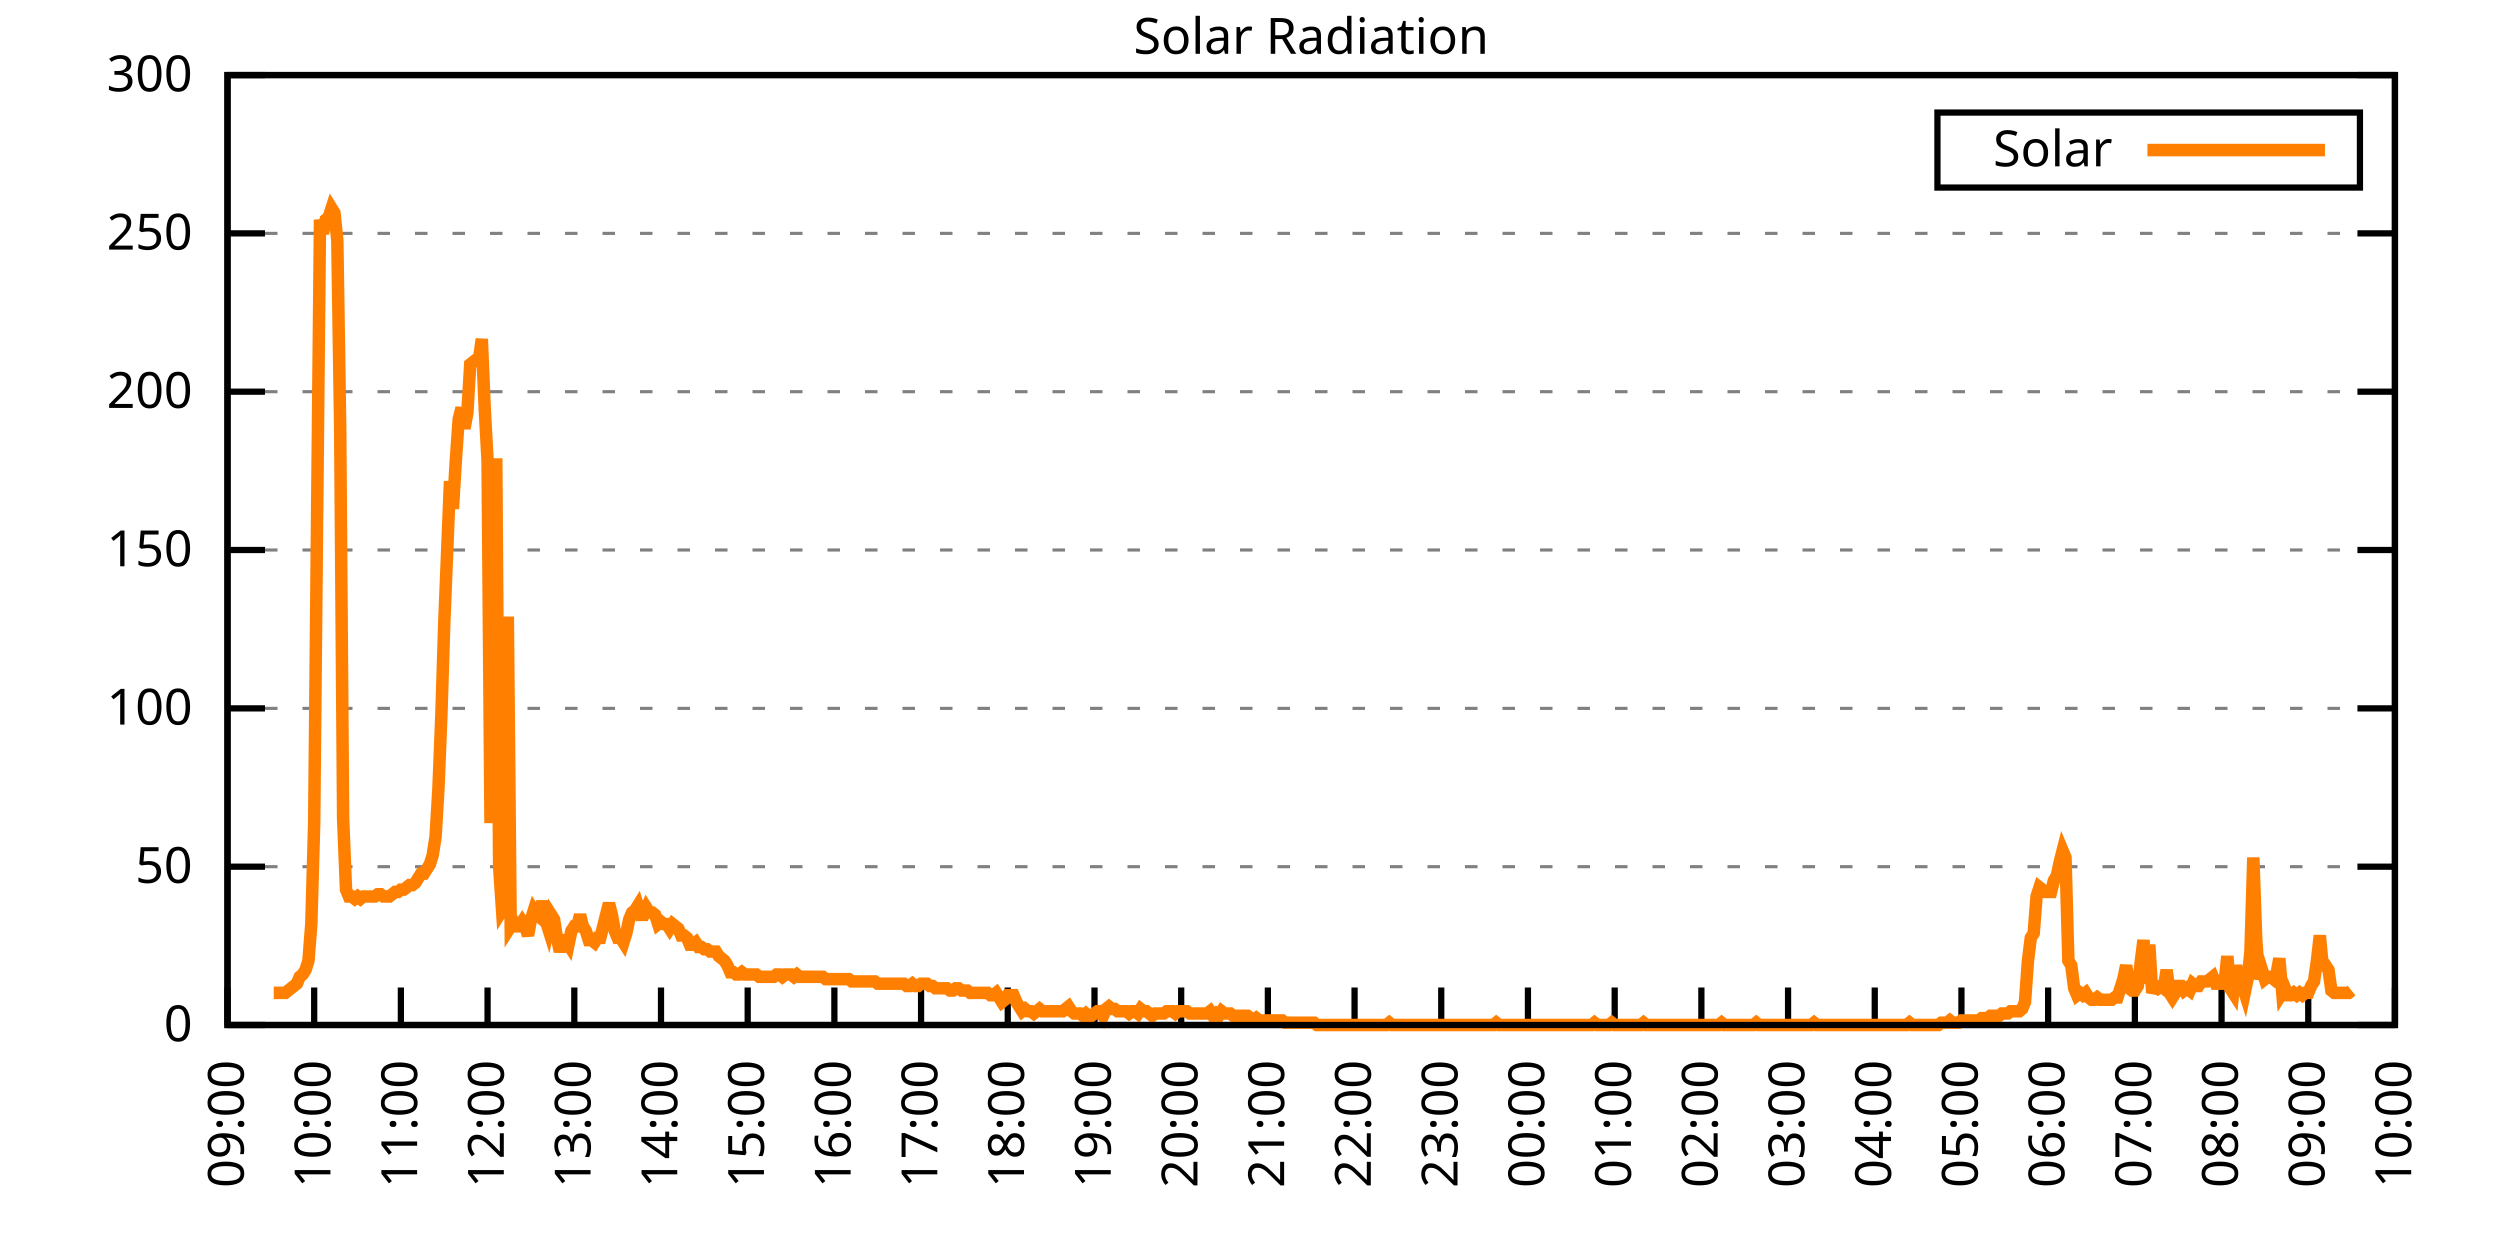
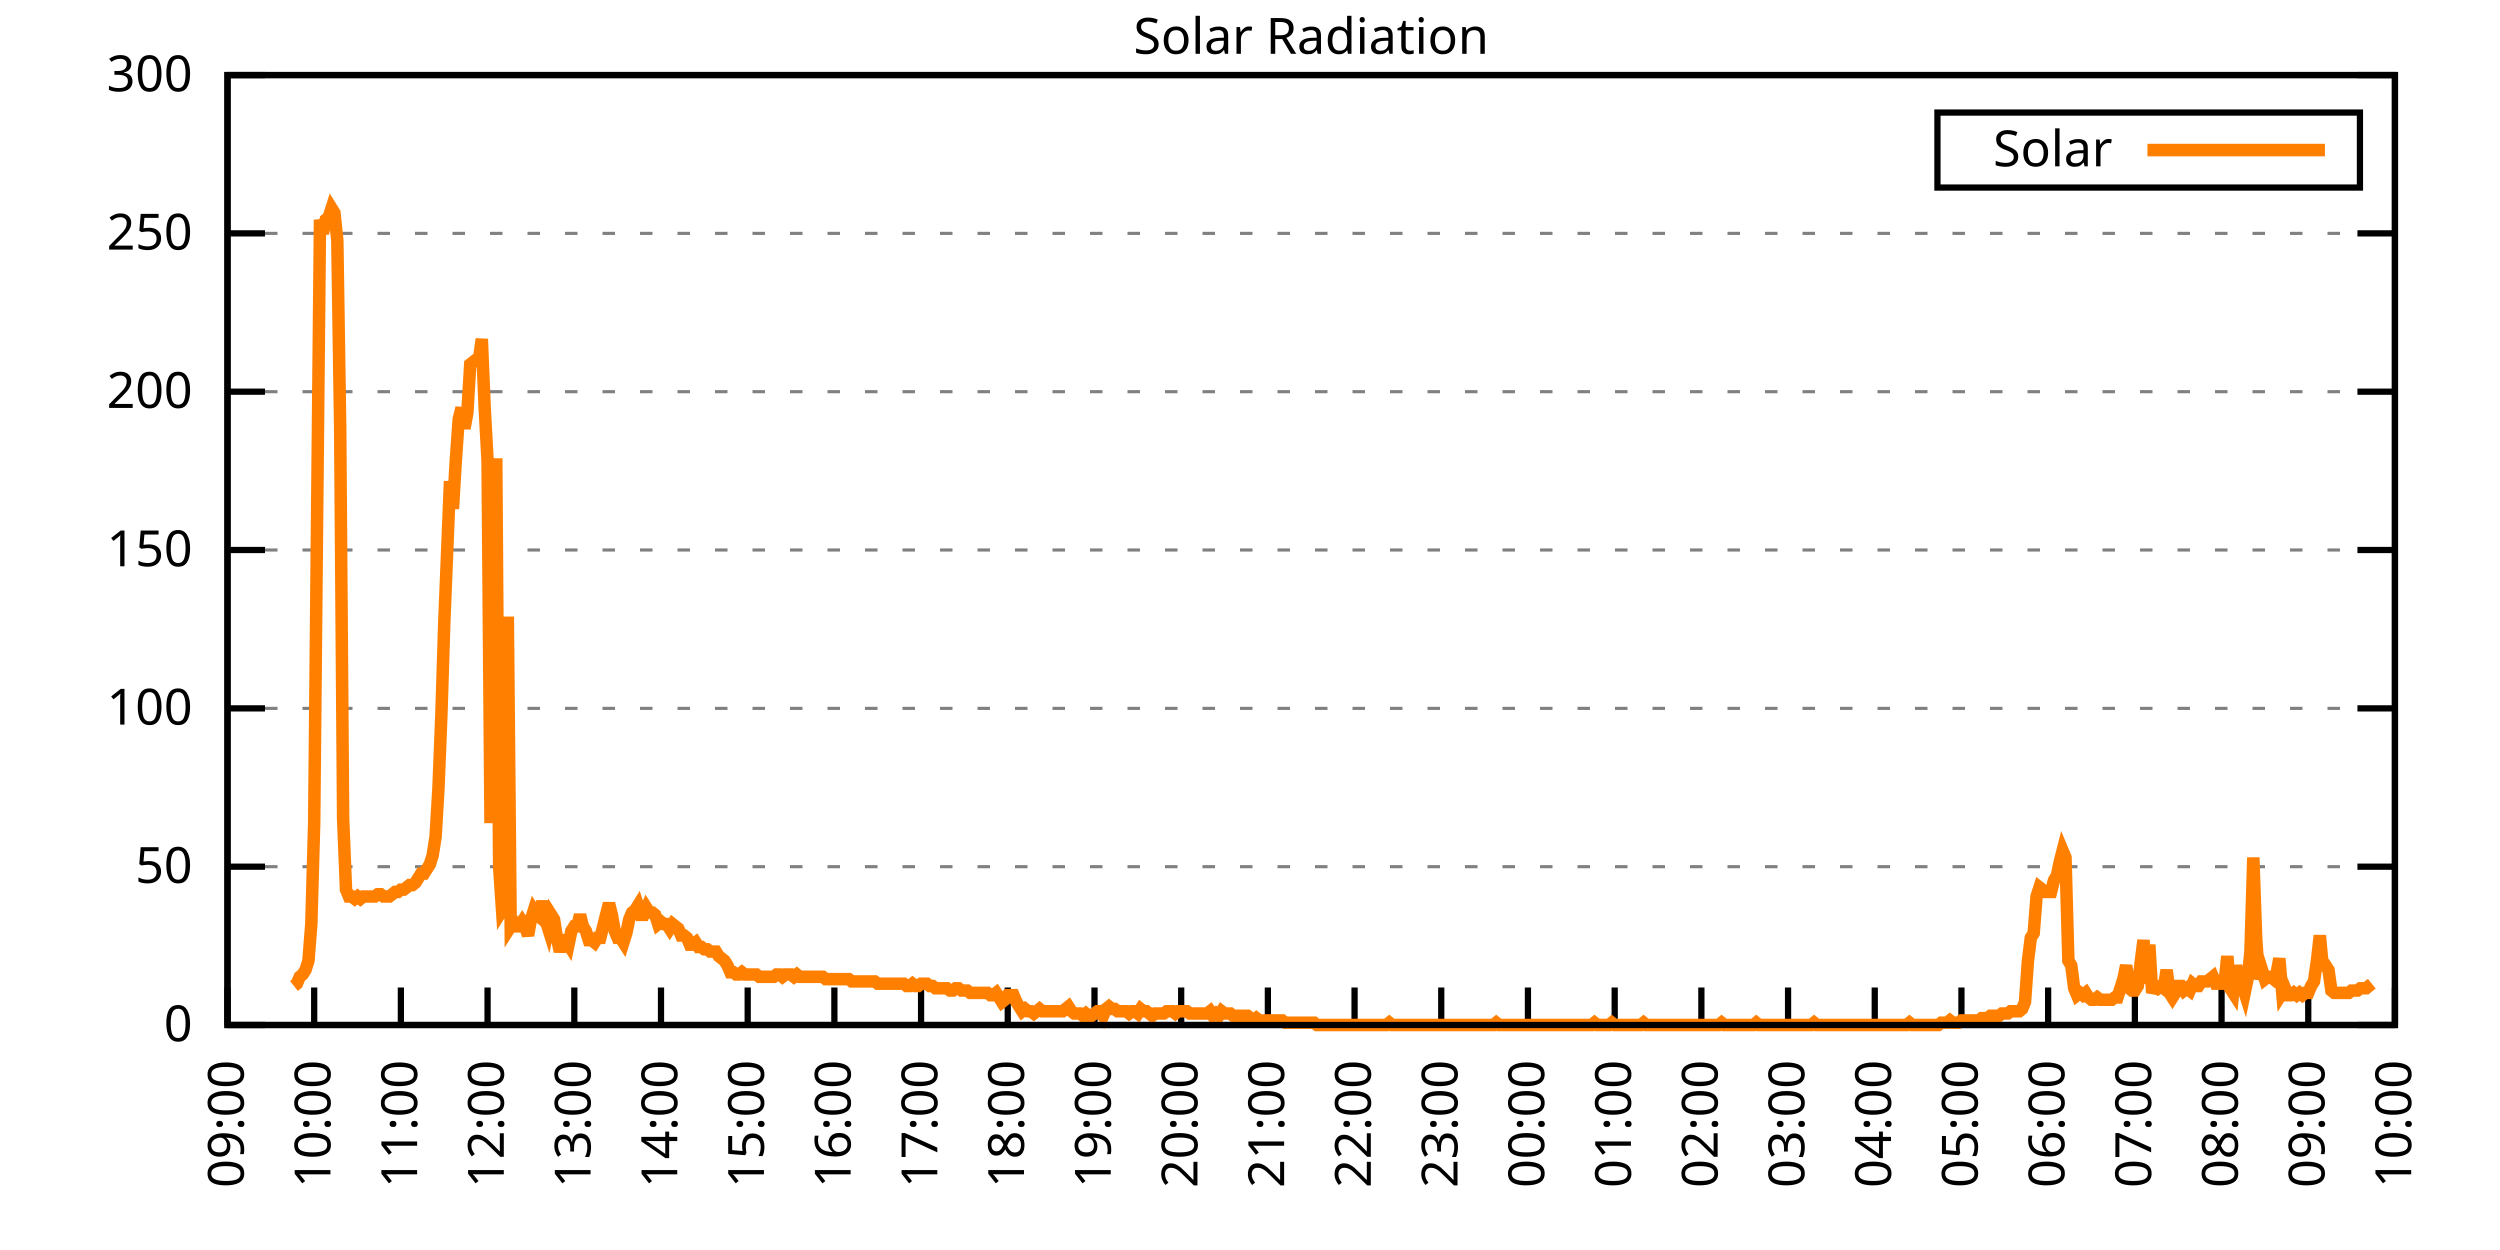
<svg xmlns="http://www.w3.org/2000/svg" xmlns:xlink="http://www.w3.org/1999/xlink" width="400" height="200" viewBox="0 0 400 200">
  <g id="gnuplot_canvas">
    <rect x="0" y="0" width="400" height="200" fill="none" />
    <defs>
      <circle id="gpDot" r="0.5" stroke-width="0.5" stroke="currentColor" />
      <path id="gpPt0" stroke-width="0.333" stroke="currentColor" d="M-1,0 h2 M0,-1 v2" />
      <path id="gpPt1" stroke-width="0.333" stroke="currentColor" d="M-1,-1 L1,1 M1,-1 L-1,1" />
      <path id="gpPt2" stroke-width="0.333" stroke="currentColor" d="M-1,0 L1,0 M0,-1 L0,1 M-1,-1 L1,1 M-1,1 L1,-1" />
      <rect id="gpPt3" stroke-width="0.333" stroke="currentColor" x="-1" y="-1" width="2" height="2" />
      <rect id="gpPt4" stroke-width="0.333" stroke="currentColor" fill="currentColor" x="-1" y="-1" width="2" height="2" />
      <circle id="gpPt5" stroke-width="0.333" stroke="currentColor" cx="0" cy="0" r="1" />
      <use xlink:href="#gpPt5" id="gpPt6" fill="currentColor" stroke="none" />
      <path id="gpPt7" stroke-width="0.333" stroke="currentColor" d="M0,-1.33 L-1.33,0.67 L1.33,0.67 z" />
      <use xlink:href="#gpPt7" id="gpPt8" fill="currentColor" stroke="none" />
      <use xlink:href="#gpPt7" id="gpPt9" stroke="currentColor" transform="rotate(180)" />
      <use xlink:href="#gpPt9" id="gpPt10" fill="currentColor" stroke="none" />
      <use xlink:href="#gpPt3" id="gpPt11" stroke="currentColor" transform="rotate(45)" />
      <use xlink:href="#gpPt11" id="gpPt12" fill="currentColor" stroke="none" />
      <path id="gpPt13" stroke-width="0.333" stroke="currentColor" d="M0,1.330 L1.265,0.411 L0.782,-1.067 L-0.782,-1.076 L-1.265,0.411 z" />
      <use xlink:href="#gpPt13" id="gpPt14" fill="currentColor" stroke="none" />
      <filter id="textbox" filterUnits="objectBoundingBox" x="0" y="0" height="1" width="1">
        <feFlood flood-color="white" flood-opacity="1" result="bgnd" />
        <feComposite in="SourceGraphic" in2="bgnd" operator="atop" />
      </filter>
      <filter id="greybox" filterUnits="objectBoundingBox" x="0" y="0" height="1" width="1">
        <feFlood flood-color="lightgrey" flood-opacity="1" result="grey" />
        <feComposite in="SourceGraphic" in2="grey" operator="atop" />
      </filter>
    </defs>
    <g fill="none" color="white" stroke="currentColor" stroke-width="1.00" stroke-linecap="butt" stroke-linejoin="miter">
</g>
    <g fill="none" color="black" stroke="currentColor" stroke-width="1.00" stroke-linecap="butt" stroke-linejoin="miter">
      <g stroke="none" shape-rendering="crispEdges">
        <polygon fill="rgb(255, 255, 255)" points="36.40,164.00 383.18,164.00 383.18,12.02 36.40,12.02 " />
      </g>
    </g>
    <g fill="none" color="black" stroke="currentColor" stroke-width="1.00" stroke-linecap="butt" stroke-linejoin="miter">
</g>
    <g fill="none" color="black" stroke="black" stroke-width="0.50" stroke-linecap="butt" stroke-linejoin="miter">
</g>
    <g fill="none" color="gray" stroke="currentColor" stroke-width="0.50" stroke-linecap="butt" stroke-linejoin="miter">
      <path stroke="gray" stroke-dasharray="2,4" class="gridline" d="M36.40,164.00 L383.19,164.00  " />
    </g>
    <g fill="none" color="gray" stroke="gray" stroke-width="1.00" stroke-linecap="butt" stroke-linejoin="miter">
</g>
    <g fill="none" color="black" stroke="currentColor" stroke-width="1.00" stroke-linecap="butt" stroke-linejoin="miter">
      <path stroke="black" d="M36.40,164.00 L42.40,164.00 M383.19,164.00 L377.19,164.00  " />
      <g transform="translate(30.80,166.60)" stroke="none" fill="black" font-family="Sans" font-size="8.00" text-anchor="end">
        <text>
          <tspan font-family="Sans"> 0</tspan>
        </text>
      </g>
    </g>
    <g fill="none" color="black" stroke="currentColor" stroke-width="1.00" stroke-linecap="butt" stroke-linejoin="miter">
</g>
    <g fill="none" color="black" stroke="black" stroke-width="0.50" stroke-linecap="butt" stroke-linejoin="miter">
</g>
    <g fill="none" color="gray" stroke="currentColor" stroke-width="0.50" stroke-linecap="butt" stroke-linejoin="miter">
      <path stroke="gray" stroke-dasharray="2,4" class="gridline" d="M36.40,138.67 L383.19,138.67  " />
    </g>
    <g fill="none" color="gray" stroke="gray" stroke-width="1.00" stroke-linecap="butt" stroke-linejoin="miter">
</g>
    <g fill="none" color="black" stroke="currentColor" stroke-width="1.00" stroke-linecap="butt" stroke-linejoin="miter">
      <path stroke="black" d="M36.40,138.67 L42.40,138.67 M383.19,138.67 L377.19,138.67  " />
      <g transform="translate(30.80,141.27)" stroke="none" fill="black" font-family="Sans" font-size="8.00" text-anchor="end">
        <text>
          <tspan font-family="Sans"> 50</tspan>
        </text>
      </g>
    </g>
    <g fill="none" color="black" stroke="currentColor" stroke-width="1.00" stroke-linecap="butt" stroke-linejoin="miter">
</g>
    <g fill="none" color="black" stroke="black" stroke-width="0.50" stroke-linecap="butt" stroke-linejoin="miter">
</g>
    <g fill="none" color="gray" stroke="currentColor" stroke-width="0.50" stroke-linecap="butt" stroke-linejoin="miter">
      <path stroke="gray" stroke-dasharray="2,4" class="gridline" d="M36.40,113.34 L383.19,113.34  " />
    </g>
    <g fill="none" color="gray" stroke="gray" stroke-width="1.00" stroke-linecap="butt" stroke-linejoin="miter">
</g>
    <g fill="none" color="black" stroke="currentColor" stroke-width="1.00" stroke-linecap="butt" stroke-linejoin="miter">
      <path stroke="black" d="M36.40,113.34 L42.40,113.34 M383.19,113.34 L377.19,113.34  " />
      <g transform="translate(30.80,115.94)" stroke="none" fill="black" font-family="Sans" font-size="8.00" text-anchor="end">
        <text>
          <tspan font-family="Sans"> 100</tspan>
        </text>
      </g>
    </g>
    <g fill="none" color="black" stroke="currentColor" stroke-width="1.00" stroke-linecap="butt" stroke-linejoin="miter">
</g>
    <g fill="none" color="black" stroke="black" stroke-width="0.50" stroke-linecap="butt" stroke-linejoin="miter">
</g>
    <g fill="none" color="gray" stroke="currentColor" stroke-width="0.50" stroke-linecap="butt" stroke-linejoin="miter">
      <path stroke="gray" stroke-dasharray="2,4" class="gridline" d="M36.40,88.00 L383.19,88.00  " />
    </g>
    <g fill="none" color="gray" stroke="gray" stroke-width="1.00" stroke-linecap="butt" stroke-linejoin="miter">
</g>
    <g fill="none" color="black" stroke="currentColor" stroke-width="1.00" stroke-linecap="butt" stroke-linejoin="miter">
      <path stroke="black" d="M36.40,88.00 L42.40,88.00 M383.19,88.00 L377.19,88.00  " />
      <g transform="translate(30.80,90.60)" stroke="none" fill="black" font-family="Sans" font-size="8.00" text-anchor="end">
        <text>
          <tspan font-family="Sans"> 150</tspan>
        </text>
      </g>
    </g>
    <g fill="none" color="black" stroke="currentColor" stroke-width="1.00" stroke-linecap="butt" stroke-linejoin="miter">
</g>
    <g fill="none" color="black" stroke="black" stroke-width="0.50" stroke-linecap="butt" stroke-linejoin="miter">
</g>
    <g fill="none" color="gray" stroke="currentColor" stroke-width="0.50" stroke-linecap="butt" stroke-linejoin="miter">
      <path stroke="gray" stroke-dasharray="2,4" class="gridline" d="M36.40,62.67 L383.19,62.67  " />
    </g>
    <g fill="none" color="gray" stroke="gray" stroke-width="1.00" stroke-linecap="butt" stroke-linejoin="miter">
</g>
    <g fill="none" color="black" stroke="currentColor" stroke-width="1.00" stroke-linecap="butt" stroke-linejoin="miter">
      <path stroke="black" d="M36.40,62.67 L42.40,62.67 M383.19,62.67 L377.19,62.67  " />
      <g transform="translate(30.80,65.27)" stroke="none" fill="black" font-family="Sans" font-size="8.00" text-anchor="end">
        <text>
          <tspan font-family="Sans"> 200</tspan>
        </text>
      </g>
    </g>
    <g fill="none" color="black" stroke="currentColor" stroke-width="1.00" stroke-linecap="butt" stroke-linejoin="miter">
</g>
    <g fill="none" color="black" stroke="black" stroke-width="0.50" stroke-linecap="butt" stroke-linejoin="miter">
</g>
    <g fill="none" color="gray" stroke="currentColor" stroke-width="0.50" stroke-linecap="butt" stroke-linejoin="miter">
      <path stroke="gray" stroke-dasharray="2,4" class="gridline" d="M36.40,37.34 L383.19,37.34  " />
    </g>
    <g fill="none" color="gray" stroke="gray" stroke-width="1.00" stroke-linecap="butt" stroke-linejoin="miter">
</g>
    <g fill="none" color="black" stroke="currentColor" stroke-width="1.00" stroke-linecap="butt" stroke-linejoin="miter">
      <path stroke="black" d="M36.40,37.34 L42.40,37.34 M383.19,37.34 L377.19,37.34  " />
      <g transform="translate(30.80,39.94)" stroke="none" fill="black" font-family="Sans" font-size="8.00" text-anchor="end">
        <text>
          <tspan font-family="Sans"> 250</tspan>
        </text>
      </g>
    </g>
    <g fill="none" color="black" stroke="currentColor" stroke-width="1.00" stroke-linecap="butt" stroke-linejoin="miter">
</g>
    <g fill="none" color="black" stroke="black" stroke-width="0.50" stroke-linecap="butt" stroke-linejoin="miter">
</g>
    <g fill="none" color="gray" stroke="currentColor" stroke-width="0.50" stroke-linecap="butt" stroke-linejoin="miter">
      <path stroke="gray" stroke-dasharray="2,4" class="gridline" d="M36.40,12.01 L383.19,12.01  " />
    </g>
    <g fill="none" color="gray" stroke="gray" stroke-width="1.00" stroke-linecap="butt" stroke-linejoin="miter">
</g>
    <g fill="none" color="black" stroke="currentColor" stroke-width="1.00" stroke-linecap="butt" stroke-linejoin="miter">
      <path stroke="black" d="M36.40,12.01 L42.40,12.01 M383.19,12.01 L377.19,12.01  " />
      <g transform="translate(30.80,14.61)" stroke="none" fill="black" font-family="Sans" font-size="8.00" text-anchor="end">
        <text>
          <tspan font-family="Sans"> 300</tspan>
        </text>
      </g>
    </g>
    <g fill="none" color="black" stroke="currentColor" stroke-width="1.00" stroke-linecap="butt" stroke-linejoin="miter">
      <path stroke="black" d="M36.40,164.00 L36.40,158.00  " />
      <g transform="translate(39.00,169.60) rotate(270.00)" stroke="none" fill="black" font-family="Sans" font-size="8.00" text-anchor="end">
        <text>
          <tspan font-family="Sans">09:00</tspan>
        </text>
      </g>
    </g>
    <g fill="none" color="black" stroke="currentColor" stroke-width="1.00" stroke-linecap="butt" stroke-linejoin="miter">
      <path stroke="black" d="M50.27,164.00 L50.27,158.00  " />
      <g transform="translate(52.87,169.60) rotate(270.00)" stroke="none" fill="black" font-family="Sans" font-size="8.00" text-anchor="end">
        <text>
          <tspan font-family="Sans">10:00</tspan>
        </text>
      </g>
    </g>
    <g fill="none" color="black" stroke="currentColor" stroke-width="1.00" stroke-linecap="butt" stroke-linejoin="miter">
      <path stroke="black" d="M64.14,164.00 L64.14,158.00  " />
      <g transform="translate(66.74,169.60) rotate(270.00)" stroke="none" fill="black" font-family="Sans" font-size="8.00" text-anchor="end">
        <text>
          <tspan font-family="Sans">11:00</tspan>
        </text>
      </g>
    </g>
    <g fill="none" color="black" stroke="currentColor" stroke-width="1.00" stroke-linecap="butt" stroke-linejoin="miter">
      <path stroke="black" d="M78.01,164.00 L78.01,158.00  " />
      <g transform="translate(80.61,169.60) rotate(270.00)" stroke="none" fill="black" font-family="Sans" font-size="8.00" text-anchor="end">
        <text>
          <tspan font-family="Sans">12:00</tspan>
        </text>
      </g>
    </g>
    <g fill="none" color="black" stroke="currentColor" stroke-width="1.00" stroke-linecap="butt" stroke-linejoin="miter">
      <path stroke="black" d="M91.89,164.00 L91.89,158.00  " />
      <g transform="translate(94.49,169.60) rotate(270.00)" stroke="none" fill="black" font-family="Sans" font-size="8.00" text-anchor="end">
        <text>
          <tspan font-family="Sans">13:00</tspan>
        </text>
      </g>
    </g>
    <g fill="none" color="black" stroke="currentColor" stroke-width="1.00" stroke-linecap="butt" stroke-linejoin="miter">
      <path stroke="black" d="M105.76,164.00 L105.76,158.00  " />
      <g transform="translate(108.36,169.60) rotate(270.00)" stroke="none" fill="black" font-family="Sans" font-size="8.00" text-anchor="end">
        <text>
          <tspan font-family="Sans">14:00</tspan>
        </text>
      </g>
    </g>
    <g fill="none" color="black" stroke="currentColor" stroke-width="1.00" stroke-linecap="butt" stroke-linejoin="miter">
      <path stroke="black" d="M119.63,164.00 L119.63,158.00  " />
      <g transform="translate(122.23,169.60) rotate(270.00)" stroke="none" fill="black" font-family="Sans" font-size="8.00" text-anchor="end">
        <text>
          <tspan font-family="Sans">15:00</tspan>
        </text>
      </g>
    </g>
    <g fill="none" color="black" stroke="currentColor" stroke-width="1.00" stroke-linecap="butt" stroke-linejoin="miter">
      <path stroke="black" d="M133.50,164.00 L133.50,158.00  " />
      <g transform="translate(136.10,169.60) rotate(270.00)" stroke="none" fill="black" font-family="Sans" font-size="8.00" text-anchor="end">
        <text>
          <tspan font-family="Sans">16:00</tspan>
        </text>
      </g>
    </g>
    <g fill="none" color="black" stroke="currentColor" stroke-width="1.00" stroke-linecap="butt" stroke-linejoin="miter">
      <path stroke="black" d="M147.37,164.00 L147.37,158.00  " />
      <g transform="translate(149.97,169.60) rotate(270.00)" stroke="none" fill="black" font-family="Sans" font-size="8.00" text-anchor="end">
        <text>
          <tspan font-family="Sans">17:00</tspan>
        </text>
      </g>
    </g>
    <g fill="none" color="black" stroke="currentColor" stroke-width="1.00" stroke-linecap="butt" stroke-linejoin="miter">
      <path stroke="black" d="M161.24,164.00 L161.24,158.00  " />
      <g transform="translate(163.84,169.60) rotate(270.00)" stroke="none" fill="black" font-family="Sans" font-size="8.00" text-anchor="end">
        <text>
          <tspan font-family="Sans">18:00</tspan>
        </text>
      </g>
    </g>
    <g fill="none" color="black" stroke="currentColor" stroke-width="1.00" stroke-linecap="butt" stroke-linejoin="miter">
      <path stroke="black" d="M175.12,164.00 L175.12,158.00  " />
      <g transform="translate(177.72,169.60) rotate(270.00)" stroke="none" fill="black" font-family="Sans" font-size="8.00" text-anchor="end">
        <text>
          <tspan font-family="Sans">19:00</tspan>
        </text>
      </g>
    </g>
    <g fill="none" color="black" stroke="currentColor" stroke-width="1.00" stroke-linecap="butt" stroke-linejoin="miter">
      <path stroke="black" d="M188.99,164.00 L188.99,158.00  " />
      <g transform="translate(191.59,169.60) rotate(270.00)" stroke="none" fill="black" font-family="Sans" font-size="8.00" text-anchor="end">
        <text>
          <tspan font-family="Sans">20:00</tspan>
        </text>
      </g>
    </g>
    <g fill="none" color="black" stroke="currentColor" stroke-width="1.00" stroke-linecap="butt" stroke-linejoin="miter">
      <path stroke="black" d="M202.86,164.00 L202.86,158.00  " />
      <g transform="translate(205.46,169.60) rotate(270.00)" stroke="none" fill="black" font-family="Sans" font-size="8.00" text-anchor="end">
        <text>
          <tspan font-family="Sans">21:00</tspan>
        </text>
      </g>
    </g>
    <g fill="none" color="black" stroke="currentColor" stroke-width="1.00" stroke-linecap="butt" stroke-linejoin="miter">
      <path stroke="black" d="M216.73,164.00 L216.73,158.00  " />
      <g transform="translate(219.33,169.60) rotate(270.00)" stroke="none" fill="black" font-family="Sans" font-size="8.00" text-anchor="end">
        <text>
          <tspan font-family="Sans">22:00</tspan>
        </text>
      </g>
    </g>
    <g fill="none" color="black" stroke="currentColor" stroke-width="1.00" stroke-linecap="butt" stroke-linejoin="miter">
      <path stroke="black" d="M230.60,164.00 L230.60,158.00  " />
      <g transform="translate(233.20,169.60) rotate(270.00)" stroke="none" fill="black" font-family="Sans" font-size="8.00" text-anchor="end">
        <text>
          <tspan font-family="Sans">23:00</tspan>
        </text>
      </g>
    </g>
    <g fill="none" color="black" stroke="currentColor" stroke-width="1.00" stroke-linecap="butt" stroke-linejoin="miter">
      <path stroke="black" d="M244.47,164.00 L244.47,158.00  " />
      <g transform="translate(247.07,169.60) rotate(270.00)" stroke="none" fill="black" font-family="Sans" font-size="8.00" text-anchor="end">
        <text>
          <tspan font-family="Sans">00:00</tspan>
        </text>
      </g>
    </g>
    <g fill="none" color="black" stroke="currentColor" stroke-width="1.00" stroke-linecap="butt" stroke-linejoin="miter">
      <path stroke="black" d="M258.35,164.00 L258.35,158.00  " />
      <g transform="translate(260.95,169.60) rotate(270.00)" stroke="none" fill="black" font-family="Sans" font-size="8.00" text-anchor="end">
        <text>
          <tspan font-family="Sans">01:00</tspan>
        </text>
      </g>
    </g>
    <g fill="none" color="black" stroke="currentColor" stroke-width="1.00" stroke-linecap="butt" stroke-linejoin="miter">
      <path stroke="black" d="M272.22,164.00 L272.22,158.00  " />
      <g transform="translate(274.82,169.60) rotate(270.00)" stroke="none" fill="black" font-family="Sans" font-size="8.00" text-anchor="end">
        <text>
          <tspan font-family="Sans">02:00</tspan>
        </text>
      </g>
    </g>
    <g fill="none" color="black" stroke="currentColor" stroke-width="1.00" stroke-linecap="butt" stroke-linejoin="miter">
      <path stroke="black" d="M286.09,164.00 L286.09,158.00  " />
      <g transform="translate(288.69,169.60) rotate(270.00)" stroke="none" fill="black" font-family="Sans" font-size="8.00" text-anchor="end">
        <text>
          <tspan font-family="Sans">03:00</tspan>
        </text>
      </g>
    </g>
    <g fill="none" color="black" stroke="currentColor" stroke-width="1.00" stroke-linecap="butt" stroke-linejoin="miter">
      <path stroke="black" d="M299.96,164.00 L299.96,158.00  " />
      <g transform="translate(302.56,169.60) rotate(270.00)" stroke="none" fill="black" font-family="Sans" font-size="8.00" text-anchor="end">
        <text>
          <tspan font-family="Sans">04:00</tspan>
        </text>
      </g>
    </g>
    <g fill="none" color="black" stroke="currentColor" stroke-width="1.00" stroke-linecap="butt" stroke-linejoin="miter">
      <path stroke="black" d="M313.83,164.00 L313.83,158.00  " />
      <g transform="translate(316.43,169.60) rotate(270.00)" stroke="none" fill="black" font-family="Sans" font-size="8.00" text-anchor="end">
        <text>
          <tspan font-family="Sans">05:00</tspan>
        </text>
      </g>
    </g>
    <g fill="none" color="black" stroke="currentColor" stroke-width="1.00" stroke-linecap="butt" stroke-linejoin="miter">
      <path stroke="black" d="M327.70,164.00 L327.70,158.00  " />
      <g transform="translate(330.30,169.60) rotate(270.00)" stroke="none" fill="black" font-family="Sans" font-size="8.00" text-anchor="end">
        <text>
          <tspan font-family="Sans">06:00</tspan>
        </text>
      </g>
    </g>
    <g fill="none" color="black" stroke="currentColor" stroke-width="1.00" stroke-linecap="butt" stroke-linejoin="miter">
      <path stroke="black" d="M341.58,164.00 L341.58,158.00  " />
      <g transform="translate(344.18,169.60) rotate(270.00)" stroke="none" fill="black" font-family="Sans" font-size="8.00" text-anchor="end">
        <text>
          <tspan font-family="Sans">07:00</tspan>
        </text>
      </g>
    </g>
    <g fill="none" color="black" stroke="currentColor" stroke-width="1.00" stroke-linecap="butt" stroke-linejoin="miter">
      <path stroke="black" d="M355.45,164.00 L355.45,158.00  " />
      <g transform="translate(358.05,169.60) rotate(270.00)" stroke="none" fill="black" font-family="Sans" font-size="8.00" text-anchor="end">
        <text>
          <tspan font-family="Sans">08:00</tspan>
        </text>
      </g>
    </g>
    <g fill="none" color="black" stroke="currentColor" stroke-width="1.00" stroke-linecap="butt" stroke-linejoin="miter">
      <path stroke="black" d="M369.32,164.00 L369.32,158.00  " />
      <g transform="translate(371.92,169.60) rotate(270.00)" stroke="none" fill="black" font-family="Sans" font-size="8.00" text-anchor="end">
        <text>
          <tspan font-family="Sans">09:00</tspan>
        </text>
      </g>
    </g>
    <g fill="none" color="black" stroke="currentColor" stroke-width="1.00" stroke-linecap="butt" stroke-linejoin="miter">
      <path stroke="black" d="M383.19,164.00 L383.19,158.00  " />
      <g transform="translate(385.79,169.60) rotate(270.00)" stroke="none" fill="black" font-family="Sans" font-size="8.00" text-anchor="end">
        <text>
          <tspan font-family="Sans">10:00</tspan>
        </text>
      </g>
    </g>
    <g fill="none" color="black" stroke="currentColor" stroke-width="1.00" stroke-linecap="butt" stroke-linejoin="miter">
</g>
    <g fill="none" color="black" stroke="currentColor" stroke-width="1.00" stroke-linecap="butt" stroke-linejoin="miter">
      <path stroke="black" d="M36.40,12.01 L36.40,164.00 L383.19,164.00 L383.19,12.01 L36.40,12.01 Z  " />
    </g>
    <g fill="none" color="black" stroke="currentColor" stroke-width="1.00" stroke-linecap="butt" stroke-linejoin="miter">
</g>
    <g fill="none" color="black" stroke="currentColor" stroke-width="1.00" stroke-linecap="butt" stroke-linejoin="miter">
      <path stroke="black" d="M309.99,30.01 L309.99,18.01 L377.59,18.01 L377.59,30.01 L309.99,30.01 Z  " />
    </g>
    <g id="Solar_Radiation_plot_1">
      <g fill="none" color="white" stroke="black" stroke-width="2.00" stroke-linecap="butt" stroke-linejoin="miter">
</g>
      <g fill="none" color="black" stroke="currentColor" stroke-width="2.00" stroke-linecap="butt" stroke-linejoin="miter">
        <g transform="translate(337.99,26.61)" stroke="none" fill="black" font-family="Sans" font-size="8.00" text-anchor="end">
          <text>
            <tspan font-family="Sans">Solar</tspan>
          </text>
        </g>
      </g>
      <g fill="none" color="black" stroke="currentColor" stroke-width="2.00" stroke-linecap="butt" stroke-linejoin="miter">
-         <path stroke="rgb(255, 127,   0)" d="M343.59,24.01 L371.99,24.01 M43.80,158.86 L44.26,158.86 L44.72,158.86 L45.19,158.86 L45.65,158.86 L46.11,158.49   L46.57,158.13 L47.03,157.76 L47.50,157.39 L47.96,156.29 L48.42,155.92 L48.88,155.19 L49.35,153.72 L49.81,147.85   L50.27,131.70 L50.73,83.24 L51.20,35.16 L51.66,37.36 L52.12,35.16 L52.58,34.79 L53.05,33.32 L53.51,34.06   L53.97,38.46 L54.43,68.56 L54.90,130.96 L55.36,142.34 L55.82,143.44 L56.28,143.44 L56.75,143.81 L57.21,143.44   L57.67,143.81 L58.13,143.44 L58.59,143.44 L59.06,143.44 L59.52,143.44 L59.98,143.44 L60.44,143.08 L60.91,143.08   L61.37,143.44 L61.83,143.44 L62.29,143.44 L62.76,143.08 L63.22,142.71 L63.68,142.71 L64.14,142.34 L64.61,142.34   L65.07,141.98 L65.53,141.61 L65.99,141.61 L66.46,141.24 L66.92,140.51 L67.38,139.77 L67.84,139.77 L68.30,139.04   L68.77,138.30 L69.23,136.84 L69.69,133.90 L70.15,126.19 L70.62,114.44 L71.08,99.76 L71.54,88.38 L72.00,77.00   L72.47,81.41 L72.93,73.70 L73.39,67.09 L73.85,65.26 L74.32,68.56 L74.78,65.99 L75.24,58.28 L75.70,57.92   L76.17,57.55 L76.63,57.55 L77.09,54.24 L77.55,65.26 L78.01,73.70 L78.48,131.70 L78.94,102.70 L79.40,73.33   L79.86,138.67 L80.33,145.65 L80.79,144.91 L81.25,98.66 L81.71,148.22 L82.18,147.48 L82.64,148.22 L83.10,148.22   L83.56,147.48 L84.03,148.22 L84.49,149.68 L84.95,147.11 L85.41,145.65 L85.88,146.38 L86.34,146.75 L86.80,144.18   L87.26,147.11 L87.72,148.58 L88.19,146.38 L88.65,147.11 L89.11,150.05 L89.57,152.25 L90.04,150.42 L90.50,150.42   L90.96,151.15 L91.42,148.95 L91.89,148.22 L92.35,148.22 L92.81,146.38 L93.27,148.22 L93.74,148.95 L94.20,150.42   L94.66,150.42 L95.12,150.79 L95.59,150.05 L96.05,150.05 L96.51,148.22 L96.97,146.38 L97.44,144.55 L97.90,146.38   L98.36,148.95 L98.82,150.05 L99.28,150.05 L99.75,150.79 L100.21,149.32 L100.67,147.11 L101.13,146.01 L101.60,145.65   L102.06,144.91 L102.52,146.38 L102.98,146.38 L103.45,145.28 L103.91,146.01 L104.37,146.01 L104.83,146.38 L105.30,147.85   L105.76,147.48 L106.22,147.85 L106.68,147.85 L107.15,148.58 L107.61,147.85 L108.07,148.22 L108.53,148.58 L108.99,149.68   L109.46,149.68 L109.92,150.05 L110.38,151.15 L110.84,151.15 L111.31,150.79 L111.77,151.52 L112.23,151.52 L112.69,151.89   L113.16,151.89 L113.62,152.25 L114.08,152.25 L114.54,152.25 L115.01,152.99 L115.47,153.35 L115.93,153.72 L116.39,154.46   L116.86,155.56 L117.32,155.56 L117.78,155.92 L118.24,155.92 L118.70,155.56 L119.17,155.92 L119.63,155.92 L120.09,155.92   L120.55,155.92 L121.02,155.92 L121.48,156.29 L121.94,156.29 L122.40,156.29 L122.87,156.29 L123.33,156.29 L123.79,156.29   L124.25,155.92 L124.72,155.92 L125.18,156.29 L125.64,155.92 L126.10,155.92 L126.57,155.92 L127.03,156.29 L127.49,155.92   L127.95,156.29 L128.41,156.29 L128.88,156.29 L129.34,156.29 L129.80,156.29 L130.26,156.29 L130.73,156.29 L131.19,156.29   L131.65,156.29 L132.11,156.66 L132.58,156.66 L133.04,156.66 L133.50,156.66 L133.96,156.66 L134.43,156.66 L134.89,156.66   L135.35,156.66 L135.81,156.66 L136.28,157.03 L136.74,157.03 L137.20,157.03 L137.66,157.03 L138.13,157.03 L138.59,157.03   L139.05,157.03 L139.51,157.03 L139.97,157.03 L140.44,157.39 L140.90,157.39 L141.36,157.39 L141.82,157.39 L142.29,157.39   L142.75,157.39 L143.21,157.39 L143.67,157.39 L144.14,157.39 L144.60,157.39 L145.06,157.76 L145.52,157.76 L145.99,157.39   L146.45,157.76 L146.91,157.76 L147.37,157.39 L147.84,157.39 L148.30,157.39 L148.76,157.76 L149.22,157.76 L149.68,158.13   L150.15,158.13 L150.61,158.13 L151.07,158.13 L151.53,158.13 L152.00,158.49 L152.46,158.49 L152.92,158.13 L153.38,158.13   L153.85,158.49 L154.31,158.49 L154.77,158.49 L155.23,158.86 L155.70,158.86 L156.16,158.86 L156.62,158.86 L157.08,158.86   L157.55,158.86 L158.01,158.86 L158.47,159.23 L158.93,159.23 L159.39,158.86 L159.86,159.60 L160.32,160.33 L160.78,159.96   L161.24,159.23 L161.71,159.23 L162.17,159.23 L162.63,160.33 L163.09,161.06 L163.56,161.80 L164.02,161.43 L164.48,161.80   L164.94,161.80 L165.41,162.16 L165.87,161.80 L166.33,161.43 L166.79,161.80 L167.26,161.80 L167.72,161.80 L168.18,161.80   L168.64,161.80 L169.10,161.80 L169.57,161.80 L170.03,161.80 L170.49,161.43 L170.95,161.06 L171.42,161.80 L171.88,162.16   L172.34,162.16 L172.80,162.16 L173.27,162.53 L173.73,162.16 L174.19,162.53 L174.65,162.53 L175.12,162.16 L175.58,161.80   L176.04,161.80 L176.50,162.53 L176.97,161.43 L177.43,161.06 L177.89,161.43 L178.35,161.43 L178.82,161.80 L179.28,161.80   L179.74,161.80 L180.20,161.80 L180.66,162.16 L181.13,161.80 L181.59,161.80 L182.05,162.16 L182.51,161.43 L182.98,161.80   L183.44,161.80 L183.90,162.16 L184.36,162.53 L184.83,162.16 L185.29,162.16 L185.75,162.16 L186.21,162.16 L186.68,161.80   L187.14,161.80 L187.60,161.80 L188.06,162.16 L188.53,161.80 L188.99,161.80 L189.45,161.80 L189.91,161.80 L190.37,162.16   L190.84,162.16 L191.30,162.16 L191.76,162.16 L192.22,162.16 L192.69,162.16 L193.15,162.16 L193.61,161.80 L194.07,162.53   L194.54,162.16 L195.00,162.53 L195.46,161.80 L195.92,162.16 L196.39,162.16 L196.85,162.16 L197.31,162.53 L197.77,162.53   L198.24,162.53 L198.70,162.53 L199.16,162.53 L199.62,162.53 L200.08,162.90 L200.55,163.27 L201.01,162.90 L201.47,163.27   L201.93,163.27 L202.40,163.27 L202.86,163.27 L203.32,163.27 L203.78,163.27 L204.25,163.27 L204.71,163.27 L205.17,163.27   L205.63,163.63 L206.10,163.63 L206.56,163.63 L207.02,163.63 L207.48,163.63 L207.95,163.63 L208.41,163.63 L208.87,163.63   L209.33,163.63 L209.80,163.63 L210.26,163.63 L210.72,164.00 L211.18,164.00 L211.64,164.00 L212.11,164.00 L212.57,164.00   L213.03,164.00 L213.49,164.00 L213.96,164.00 L214.42,164.00 L214.88,164.00 L215.34,164.00 L215.81,164.00 L216.27,164.00   L216.73,164.00 L217.19,164.00 L217.66,164.00 L218.12,164.00 L218.58,164.00 L219.04,164.00 L219.51,164.00 L219.97,164.00   L220.43,164.00 L220.89,164.00 L221.35,164.00 L221.82,164.00 L222.28,163.63 L222.74,164.00 L223.20,164.00 L223.67,164.00   L224.13,164.00 L224.59,164.00 L225.05,164.00 L225.52,164.00 L225.98,164.00 L226.44,164.00 L226.90,164.00 L227.37,164.00   L227.83,164.00 L228.29,164.00 L228.75,164.00 L229.22,164.00 L229.68,164.00 L230.14,164.00 L230.60,164.00 L231.06,164.00   L231.53,164.00 L231.99,164.00 L232.45,164.00 L232.91,164.00 L233.38,164.00 L233.84,164.00 L234.30,164.00 L234.76,164.00   L235.23,164.00 L235.69,164.00 L236.15,164.00 L236.61,164.00 L237.08,164.00 L237.54,164.00 L238.00,164.00 L238.46,164.00   L238.93,164.00 L239.39,163.63 L239.85,164.00 L240.31,164.00 L240.77,164.00 L241.24,164.00 L241.70,164.00 L242.16,164.00   L242.62,164.00 L243.09,164.00 L243.55,164.00 L244.01,164.00 L244.47,164.00 L244.94,164.00 L245.40,164.00 L245.86,164.00   L246.32,164.00 L246.79,164.00 L247.25,164.00 L247.71,164.00 L248.17,164.00 L248.64,164.00 L249.10,164.00 L249.56,164.00   L250.02,164.00 L250.49,164.00 L250.95,164.00 L251.41,164.00 L251.87,164.00 L252.33,164.00 L252.80,164.00 L253.26,164.00   L253.72,164.00 L254.18,164.00 L254.65,164.00 L255.11,163.63 L255.57,164.00 L256.03,164.00 L256.50,164.00 L256.96,164.00   L257.42,164.00 L257.88,163.63 L258.35,164.00 L258.81,164.00 L259.27,164.00 L259.73,164.00 L260.20,164.00 L260.66,164.00   L261.12,164.00 L261.58,164.00 L262.04,164.00 L262.51,164.00 L262.97,163.63 L263.43,164.00 L263.89,164.00 L264.36,164.00   L264.82,164.00 L265.28,164.00 L265.74,164.00 L266.21,164.00 L266.67,164.00 L267.13,164.00 L267.59,164.00 L268.06,164.00   L268.52,164.00 L268.98,164.00 L269.44,164.00 L269.91,164.00 L270.37,164.00 L270.83,164.00 L271.29,164.00 L271.75,164.00   L272.22,164.00 L272.68,164.00 L273.14,164.00 L273.60,164.00 L274.07,164.00 L274.53,164.00 L274.99,164.00 L275.45,163.63   L275.92,164.00 L276.38,164.00 L276.84,164.00 L277.30,164.00 L277.77,164.00 L278.23,164.00 L278.69,164.00 L279.15,164.00   L279.62,164.00 L280.08,164.00 L280.54,164.00 L281.00,163.63 L281.46,164.00 L281.93,164.00 L282.39,164.00 L282.85,164.00   L283.31,164.00 L283.78,164.00 L284.24,164.00 L284.70,164.00 L285.16,164.00 L285.63,164.00 L286.09,164.00 L286.55,164.00   L287.01,164.00 L287.48,164.00 L287.94,164.00 L288.40,164.00 L288.86,164.00 L289.33,164.00 L289.79,164.00 L290.25,163.63   L290.71,164.00 L291.18,164.00 L291.64,164.00 L292.10,164.00 L292.56,164.00 L293.02,164.00 L293.49,164.00 L293.95,164.00   L294.41,164.00 L294.87,164.00 L295.34,164.00 L295.80,164.00 L296.26,164.00 L296.72,164.00 L297.19,164.00 L297.65,164.00   L298.11,164.00 L298.57,164.00 L299.04,164.00 L299.50,164.00 L299.96,164.00 L300.42,164.00 L300.89,164.00 L301.35,164.00   L301.81,164.00 L302.27,164.00 L302.73,164.00 L303.20,164.00 L303.66,164.00 L304.12,164.00 L304.58,164.00 L305.05,164.00   L305.51,163.63 L305.97,164.00 L306.43,164.00 L306.90,164.00 L307.36,164.00 L307.82,164.00 L308.28,164.00 L308.75,164.00   L309.21,164.00 L309.67,164.00 L310.13,164.00 L310.60,163.63 L311.06,163.63 L311.52,163.63 L311.98,163.27 L312.44,163.63   L312.91,163.63 L313.37,163.63 L313.83,163.27 L314.29,163.27 L314.76,163.27 L315.22,163.27 L315.68,163.27 L316.14,163.27   L316.61,163.27 L317.07,162.90 L317.53,162.90 L317.99,162.90 L318.46,162.53 L318.92,162.53 L319.38,162.53 L319.84,162.53   L320.31,162.16 L320.77,162.16 L321.23,162.16 L321.69,161.80 L322.15,161.80 L322.62,161.80 L323.08,161.80 L323.54,161.43   L324.00,160.33 L324.47,153.72 L324.93,150.05 L325.39,149.32 L325.85,143.44 L326.32,141.98 L326.78,142.34 L327.24,142.71   L327.70,142.71 L328.17,142.71 L328.63,140.87 L329.09,140.14 L329.55,137.94 L330.02,136.10 L330.48,137.20 L330.94,153.72   L331.40,154.46 L331.87,158.13 L332.33,159.23 L332.79,158.86 L333.25,159.23 L333.71,158.86 L334.18,159.60 L334.64,159.96   L335.10,159.96 L335.56,159.60 L336.03,159.96 L336.49,159.96 L336.95,159.96 L337.41,159.96 L337.88,159.96 L338.34,159.60   L338.80,159.60 L339.26,158.13 L339.73,156.66 L340.19,154.46 L340.65,158.13 L341.11,158.49 L341.58,158.49 L342.04,157.76   L342.50,154.09 L342.96,150.42 L343.42,157.39 L343.89,151.15 L344.35,158.86 L344.81,157.76 L345.27,158.13 L345.74,157.76   L346.20,158.13 L346.66,155.19 L347.12,158.86 L347.59,159.60 L348.05,158.86 L348.51,157.76 L348.97,157.76 L349.44,158.49   L349.90,158.13 L350.36,158.49 L350.82,157.39 L351.29,157.76 L351.75,157.76 L352.21,157.03 L352.67,157.03 L353.13,157.03   L353.60,156.66 L354.06,156.29 L354.52,157.39 L354.98,157.39 L355.45,157.39 L355.91,157.39 L356.37,152.99 L356.83,158.13   L357.30,158.86 L357.76,154.46 L358.22,157.39 L358.68,157.39 L359.15,158.86 L359.61,156.66 L360.07,152.25 L360.53,137.20   L361.00,150.42 L361.46,156.66 L361.92,155.19 L362.38,156.66 L362.84,156.29 L363.31,156.29 L363.77,156.66 L364.23,155.92   L364.69,153.35 L365.16,158.86 L365.62,158.13 L366.08,159.23 L366.54,159.23 L367.01,158.86 L367.47,159.23 L367.93,158.86   L368.39,159.23 L368.86,158.86 L369.32,158.86 L369.78,157.76 L370.24,157.03 L370.71,153.72 L371.17,149.68 L371.63,154.46   L372.09,154.46 L372.56,155.19 L373.02,158.49 L373.48,158.86 L373.94,158.86 L374.40,158.86 L374.87,158.86 L375.33,158.86   L375.79,158.86 L376.25,158.49  " />
+         <path stroke="rgb(255, 127,   0)" d="M343.59,24.01 L371.99,24.01 M47.03,157.76 L47.50,157.39 L47.96,156.29 L48.42,155.92 L48.88,155.19 L49.35,153.72   L49.81,147.85 L50.27,131.70 L50.73,83.24 L51.20,35.16 L51.66,37.36 L52.12,35.16 L52.58,34.79 L53.05,33.32   L53.51,34.06 L53.97,38.46 L54.43,68.56 L54.90,130.96 L55.36,142.34 L55.82,143.44 L56.28,143.44 L56.75,143.81   L57.21,143.44 L57.67,143.81 L58.13,143.44 L58.59,143.44 L59.06,143.44 L59.52,143.44 L59.98,143.44 L60.44,143.08   L60.91,143.08 L61.37,143.44 L61.83,143.44 L62.29,143.44 L62.76,143.08 L63.22,142.71 L63.68,142.71 L64.14,142.34   L64.61,142.34 L65.07,141.98 L65.53,141.61 L65.99,141.61 L66.46,141.24 L66.92,140.51 L67.38,139.77 L67.84,139.77   L68.30,139.04 L68.77,138.30 L69.23,136.84 L69.69,133.90 L70.15,126.19 L70.62,114.44 L71.08,99.76 L71.54,88.38   L72.00,77.00 L72.47,81.41 L72.93,73.70 L73.39,67.09 L73.85,65.26 L74.32,68.56 L74.78,65.99 L75.24,58.28   L75.70,57.92 L76.17,57.55 L76.63,57.55 L77.09,54.24 L77.55,65.26 L78.01,73.70 L78.48,131.70 L78.94,102.70   L79.40,73.33 L79.86,138.67 L80.33,145.65 L80.79,144.91 L81.25,98.66 L81.71,148.22 L82.18,147.48 L82.64,148.22   L83.10,148.22 L83.56,147.48 L84.03,148.22 L84.49,149.68 L84.95,147.11 L85.41,145.65 L85.88,146.38 L86.34,146.75   L86.80,144.18 L87.26,147.11 L87.72,148.58 L88.19,146.38 L88.65,147.11 L89.11,150.05 L89.57,152.25 L90.04,150.42   L90.50,150.42 L90.96,151.15 L91.42,148.95 L91.89,148.22 L92.35,148.22 L92.81,146.38 L93.27,148.22 L93.74,148.95   L94.20,150.42 L94.66,150.42 L95.12,150.79 L95.59,150.05 L96.05,150.05 L96.51,148.22 L96.97,146.38 L97.44,144.55   L97.90,146.38 L98.36,148.95 L98.82,150.05 L99.28,150.05 L99.75,150.79 L100.21,149.32 L100.67,147.11 L101.13,146.01   L101.60,145.65 L102.06,144.91 L102.52,146.38 L102.98,146.38 L103.45,145.28 L103.91,146.01 L104.37,146.01 L104.83,146.38   L105.30,147.85 L105.76,147.48 L106.22,147.85 L106.68,147.85 L107.15,148.58 L107.61,147.85 L108.07,148.22 L108.53,148.58   L108.99,149.68 L109.46,149.68 L109.92,150.05 L110.38,151.15 L110.84,151.15 L111.31,150.79 L111.77,151.52 L112.23,151.52   L112.69,151.89 L113.16,151.89 L113.62,152.25 L114.08,152.25 L114.54,152.25 L115.01,152.99 L115.47,153.35 L115.93,153.72   L116.39,154.46 L116.86,155.56 L117.32,155.56 L117.78,155.92 L118.24,155.92 L118.70,155.56 L119.17,155.92 L119.63,155.92   L120.09,155.92 L120.55,155.92 L121.02,155.92 L121.48,156.29 L121.94,156.29 L122.40,156.29 L122.87,156.29 L123.33,156.29   L123.79,156.29 L124.25,155.92 L124.72,155.92 L125.18,156.29 L125.64,155.92 L126.10,155.92 L126.57,155.92 L127.03,156.29   L127.49,155.92 L127.95,156.29 L128.41,156.29 L128.88,156.29 L129.34,156.29 L129.80,156.29 L130.26,156.29 L130.73,156.29   L131.19,156.29 L131.65,156.29 L132.11,156.66 L132.58,156.66 L133.04,156.66 L133.50,156.66 L133.96,156.66 L134.43,156.66   L134.89,156.66 L135.35,156.66 L135.81,156.66 L136.28,157.03 L136.74,157.03 L137.20,157.03 L137.66,157.03 L138.13,157.03   L138.59,157.03 L139.05,157.03 L139.51,157.03 L139.97,157.03 L140.44,157.39 L140.90,157.39 L141.36,157.39 L141.82,157.39   L142.29,157.39 L142.75,157.39 L143.21,157.39 L143.67,157.39 L144.14,157.39 L144.60,157.39 L145.06,157.76 L145.52,157.76   L145.99,157.39 L146.45,157.76 L146.91,157.76 L147.37,157.39 L147.84,157.39 L148.30,157.39 L148.76,157.76 L149.22,157.76   L149.68,158.13 L150.15,158.13 L150.61,158.13 L151.07,158.13 L151.53,158.13 L152.00,158.49 L152.46,158.49 L152.92,158.13   L153.38,158.13 L153.85,158.49 L154.31,158.49 L154.77,158.49 L155.23,158.86 L155.70,158.86 L156.16,158.86 L156.62,158.86   L157.08,158.86 L157.55,158.86 L158.01,158.86 L158.47,159.23 L158.93,159.23 L159.39,158.86 L159.86,159.60 L160.32,160.33   L160.78,159.96 L161.24,159.23 L161.71,159.23 L162.17,159.23 L162.63,160.33 L163.09,161.06 L163.56,161.80 L164.02,161.43   L164.48,161.80 L164.94,161.80 L165.41,162.16 L165.87,161.80 L166.33,161.43 L166.79,161.80 L167.26,161.80 L167.72,161.80   L168.18,161.80 L168.64,161.80 L169.10,161.80 L169.57,161.80 L170.03,161.80 L170.49,161.43 L170.95,161.06 L171.42,161.80   L171.88,162.16 L172.34,162.16 L172.80,162.16 L173.27,162.53 L173.73,162.16 L174.19,162.53 L174.65,162.53 L175.12,162.16   L175.58,161.80 L176.04,161.80 L176.50,162.53 L176.97,161.43 L177.43,161.06 L177.89,161.43 L178.35,161.43 L178.82,161.80   L179.28,161.80 L179.74,161.80 L180.20,161.80 L180.66,162.16 L181.13,161.80 L181.59,161.80 L182.05,162.16 L182.51,161.43   L182.98,161.80 L183.44,161.80 L183.90,162.16 L184.36,162.53 L184.83,162.16 L185.29,162.16 L185.75,162.16 L186.21,162.16   L186.68,161.80 L187.14,161.80 L187.60,161.80 L188.06,162.16 L188.53,161.80 L188.99,161.80 L189.45,161.80 L189.91,161.80   L190.37,162.16 L190.84,162.16 L191.30,162.16 L191.76,162.16 L192.22,162.16 L192.69,162.16 L193.15,162.16 L193.61,161.80   L194.07,162.53 L194.54,162.16 L195.00,162.53 L195.46,161.80 L195.92,162.16 L196.39,162.16 L196.85,162.16 L197.31,162.53   L197.77,162.53 L198.24,162.53 L198.70,162.53 L199.16,162.53 L199.62,162.53 L200.08,162.90 L200.55,163.27 L201.01,162.90   L201.47,163.27 L201.93,163.27 L202.40,163.27 L202.86,163.27 L203.32,163.27 L203.78,163.27 L204.25,163.27 L204.71,163.27   L205.17,163.27 L205.63,163.63 L206.10,163.63 L206.56,163.63 L207.02,163.63 L207.48,163.63 L207.95,163.63 L208.41,163.63   L208.87,163.63 L209.33,163.63 L209.80,163.63 L210.26,163.63 L210.72,164.00 L211.18,164.00 L211.64,164.00 L212.11,164.00   L212.57,164.00 L213.03,164.00 L213.49,164.00 L213.96,164.00 L214.42,164.00 L214.88,164.00 L215.34,164.00 L215.81,164.00   L216.27,164.00 L216.73,164.00 L217.19,164.00 L217.66,164.00 L218.12,164.00 L218.58,164.00 L219.04,164.00 L219.51,164.00   L219.97,164.00 L220.43,164.00 L220.89,164.00 L221.35,164.00 L221.82,164.00 L222.28,163.63 L222.74,164.00 L223.20,164.00   L223.67,164.00 L224.13,164.00 L224.59,164.00 L225.05,164.00 L225.52,164.00 L225.98,164.00 L226.44,164.00 L226.90,164.00   L227.37,164.00 L227.83,164.00 L228.29,164.00 L228.75,164.00 L229.22,164.00 L229.68,164.00 L230.14,164.00 L230.60,164.00   L231.06,164.00 L231.53,164.00 L231.99,164.00 L232.45,164.00 L232.91,164.00 L233.38,164.00 L233.84,164.00 L234.30,164.00   L234.76,164.00 L235.23,164.00 L235.69,164.00 L236.15,164.00 L236.61,164.00 L237.08,164.00 L237.54,164.00 L238.00,164.00   L238.46,164.00 L238.93,164.00 L239.39,163.63 L239.85,164.00 L240.31,164.00 L240.77,164.00 L241.24,164.00 L241.70,164.00   L242.16,164.00 L242.62,164.00 L243.09,164.00 L243.55,164.00 L244.01,164.00 L244.47,164.00 L244.94,164.00 L245.40,164.00   L245.86,164.00 L246.32,164.00 L246.79,164.00 L247.25,164.00 L247.71,164.00 L248.17,164.00 L248.64,164.00 L249.10,164.00   L249.56,164.00 L250.02,164.00 L250.49,164.00 L250.95,164.00 L251.41,164.00 L251.87,164.00 L252.33,164.00 L252.80,164.00   L253.26,164.00 L253.72,164.00 L254.18,164.00 L254.65,164.00 L255.11,163.63 L255.57,164.00 L256.03,164.00 L256.50,164.00   L256.96,164.00 L257.42,164.00 L257.88,163.63 L258.35,164.00 L258.81,164.00 L259.27,164.00 L259.73,164.00 L260.20,164.00   L260.66,164.00 L261.12,164.00 L261.58,164.00 L262.04,164.00 L262.51,164.00 L262.97,163.63 L263.43,164.00 L263.89,164.00   L264.36,164.00 L264.82,164.00 L265.28,164.00 L265.74,164.00 L266.21,164.00 L266.67,164.00 L267.13,164.00 L267.59,164.00   L268.06,164.00 L268.52,164.00 L268.98,164.00 L269.44,164.00 L269.91,164.00 L270.37,164.00 L270.83,164.00 L271.29,164.00   L271.75,164.00 L272.22,164.00 L272.68,164.00 L273.14,164.00 L273.60,164.00 L274.07,164.00 L274.53,164.00 L274.99,164.00   L275.45,163.63 L275.92,164.00 L276.38,164.00 L276.84,164.00 L277.30,164.00 L277.77,164.00 L278.23,164.00 L278.69,164.00   L279.15,164.00 L279.62,164.00 L280.08,164.00 L280.54,164.00 L281.00,163.63 L281.46,164.00 L281.93,164.00 L282.39,164.00   L282.85,164.00 L283.31,164.00 L283.78,164.00 L284.24,164.00 L284.70,164.00 L285.16,164.00 L285.63,164.00 L286.09,164.00   L286.55,164.00 L287.01,164.00 L287.48,164.00 L287.94,164.00 L288.40,164.00 L288.86,164.00 L289.33,164.00 L289.79,164.00   L290.25,163.63 L290.71,164.00 L291.18,164.00 L291.64,164.00 L292.10,164.00 L292.56,164.00 L293.02,164.00 L293.49,164.00   L293.95,164.00 L294.41,164.00 L294.87,164.00 L295.34,164.00 L295.80,164.00 L296.26,164.00 L296.72,164.00 L297.19,164.00   L297.65,164.00 L298.11,164.00 L298.57,164.00 L299.04,164.00 L299.50,164.00 L299.96,164.00 L300.42,164.00 L300.89,164.00   L301.35,164.00 L301.81,164.00 L302.27,164.00 L302.73,164.00 L303.20,164.00 L303.66,164.00 L304.12,164.00 L304.58,164.00   L305.05,164.00 L305.51,163.63 L305.97,164.00 L306.43,164.00 L306.90,164.00 L307.36,164.00 L307.82,164.00 L308.28,164.00   L308.75,164.00 L309.21,164.00 L309.67,164.00 L310.13,164.00 L310.60,163.63 L311.06,163.63 L311.52,163.63 L311.98,163.27   L312.44,163.63 L312.91,163.63 L313.37,163.63 L313.83,163.27 L314.29,163.27 L314.76,163.27 L315.22,163.27 L315.68,163.27   L316.14,163.27 L316.61,163.27 L317.07,162.90 L317.53,162.90 L317.99,162.90 L318.46,162.53 L318.92,162.53 L319.38,162.53   L319.84,162.53 L320.31,162.16 L320.77,162.16 L321.23,162.16 L321.69,161.80 L322.15,161.80 L322.62,161.80 L323.08,161.80   L323.54,161.43 L324.00,160.33 L324.47,153.72 L324.93,150.05 L325.39,149.32 L325.85,143.44 L326.32,141.98 L326.78,142.34   L327.24,142.71 L327.70,142.71 L328.17,142.71 L328.63,140.87 L329.09,140.14 L329.55,137.94 L330.02,136.10 L330.48,137.20   L330.94,153.72 L331.40,154.46 L331.87,158.13 L332.33,159.23 L332.79,158.86 L333.25,159.23 L333.71,158.86 L334.18,159.60   L334.64,159.96 L335.10,159.96 L335.56,159.60 L336.03,159.96 L336.49,159.96 L336.95,159.96 L337.41,159.96 L337.88,159.96   L338.34,159.60 L338.80,159.60 L339.26,158.13 L339.73,156.66 L340.19,154.46 L340.65,158.13 L341.11,158.49 L341.58,158.49   L342.04,157.76 L342.50,154.09 L342.96,150.42 L343.42,157.39 L343.89,151.15 L344.35,158.86 L344.81,157.76 L345.27,158.13   L345.74,157.76 L346.20,158.13 L346.66,155.19 L347.12,158.86 L347.59,159.60 L348.05,158.86 L348.51,157.76 L348.97,157.76   L349.44,158.49 L349.90,158.13 L350.36,158.49 L350.82,157.39 L351.29,157.76 L351.75,157.76 L352.21,157.03 L352.67,157.03   L353.13,157.03 L353.60,156.66 L354.06,156.29 L354.52,157.39 L354.98,157.39 L355.45,157.39 L355.91,157.39 L356.37,152.99   L356.83,158.13 L357.30,158.86 L357.76,154.46 L358.22,157.39 L358.68,157.39 L359.15,158.86 L359.61,156.66 L360.07,152.25   L360.53,137.20 L361.00,150.42 L361.46,156.66 L361.92,155.19 L362.38,156.66 L362.84,156.29 L363.31,156.29 L363.77,156.66   L364.23,155.92 L364.69,153.35 L365.16,158.86 L365.62,158.13 L366.08,159.23 L366.54,159.23 L367.01,158.86 L367.47,159.23   L367.93,158.86 L368.39,159.23 L368.86,158.86 L369.32,158.86 L369.78,157.76 L370.24,157.03 L370.71,153.72 L371.17,149.68   L371.63,154.46 L372.09,154.46 L372.56,155.19 L373.02,158.49 L373.48,158.86 L373.94,158.86 L374.40,158.86 L374.87,158.86   L375.33,158.86 L375.79,158.86 L376.25,158.49 L376.72,158.49 L377.18,158.49 L377.64,158.13 L378.10,158.13 L378.57,158.13   L379.03,157.76 L379.49,157.39  " />
      </g>
    </g>
    <g fill="none" color="black" stroke="currentColor" stroke-width="2.00" stroke-linecap="butt" stroke-linejoin="miter">
</g>
    <g fill="none" color="black" stroke="black" stroke-width="1.00" stroke-linecap="butt" stroke-linejoin="miter">
</g>
    <g fill="none" color="black" stroke="currentColor" stroke-width="1.00" stroke-linecap="butt" stroke-linejoin="miter">
      <path stroke="black" d="M36.40,12.01 L36.40,164.00 L383.19,164.00 L383.19,12.01 L36.40,12.01 Z  " />
      <g transform="translate(6.80,88.01) rotate(270.00)" stroke="none" fill="black" font-family="Sans" font-size="8.00" text-anchor="middle">
        <text />
      </g>
    </g>
    <g fill="none" color="black" stroke="currentColor" stroke-width="1.00" stroke-linecap="butt" stroke-linejoin="miter">
</g>
    <g fill="none" color="black" stroke="currentColor" stroke-width="1.00" stroke-linecap="butt" stroke-linejoin="miter">
      <g transform="translate(209.79,8.61)" stroke="none" fill="black" font-family="Sans" font-size="8.00" text-anchor="middle">
        <text>
          <tspan font-family="Sans">Solar Radiation</tspan>
        </text>
      </g>
    </g>
    <g fill="none" color="black" stroke="currentColor" stroke-width="1.00" stroke-linecap="butt" stroke-linejoin="miter">
</g>
  </g>
</svg>
